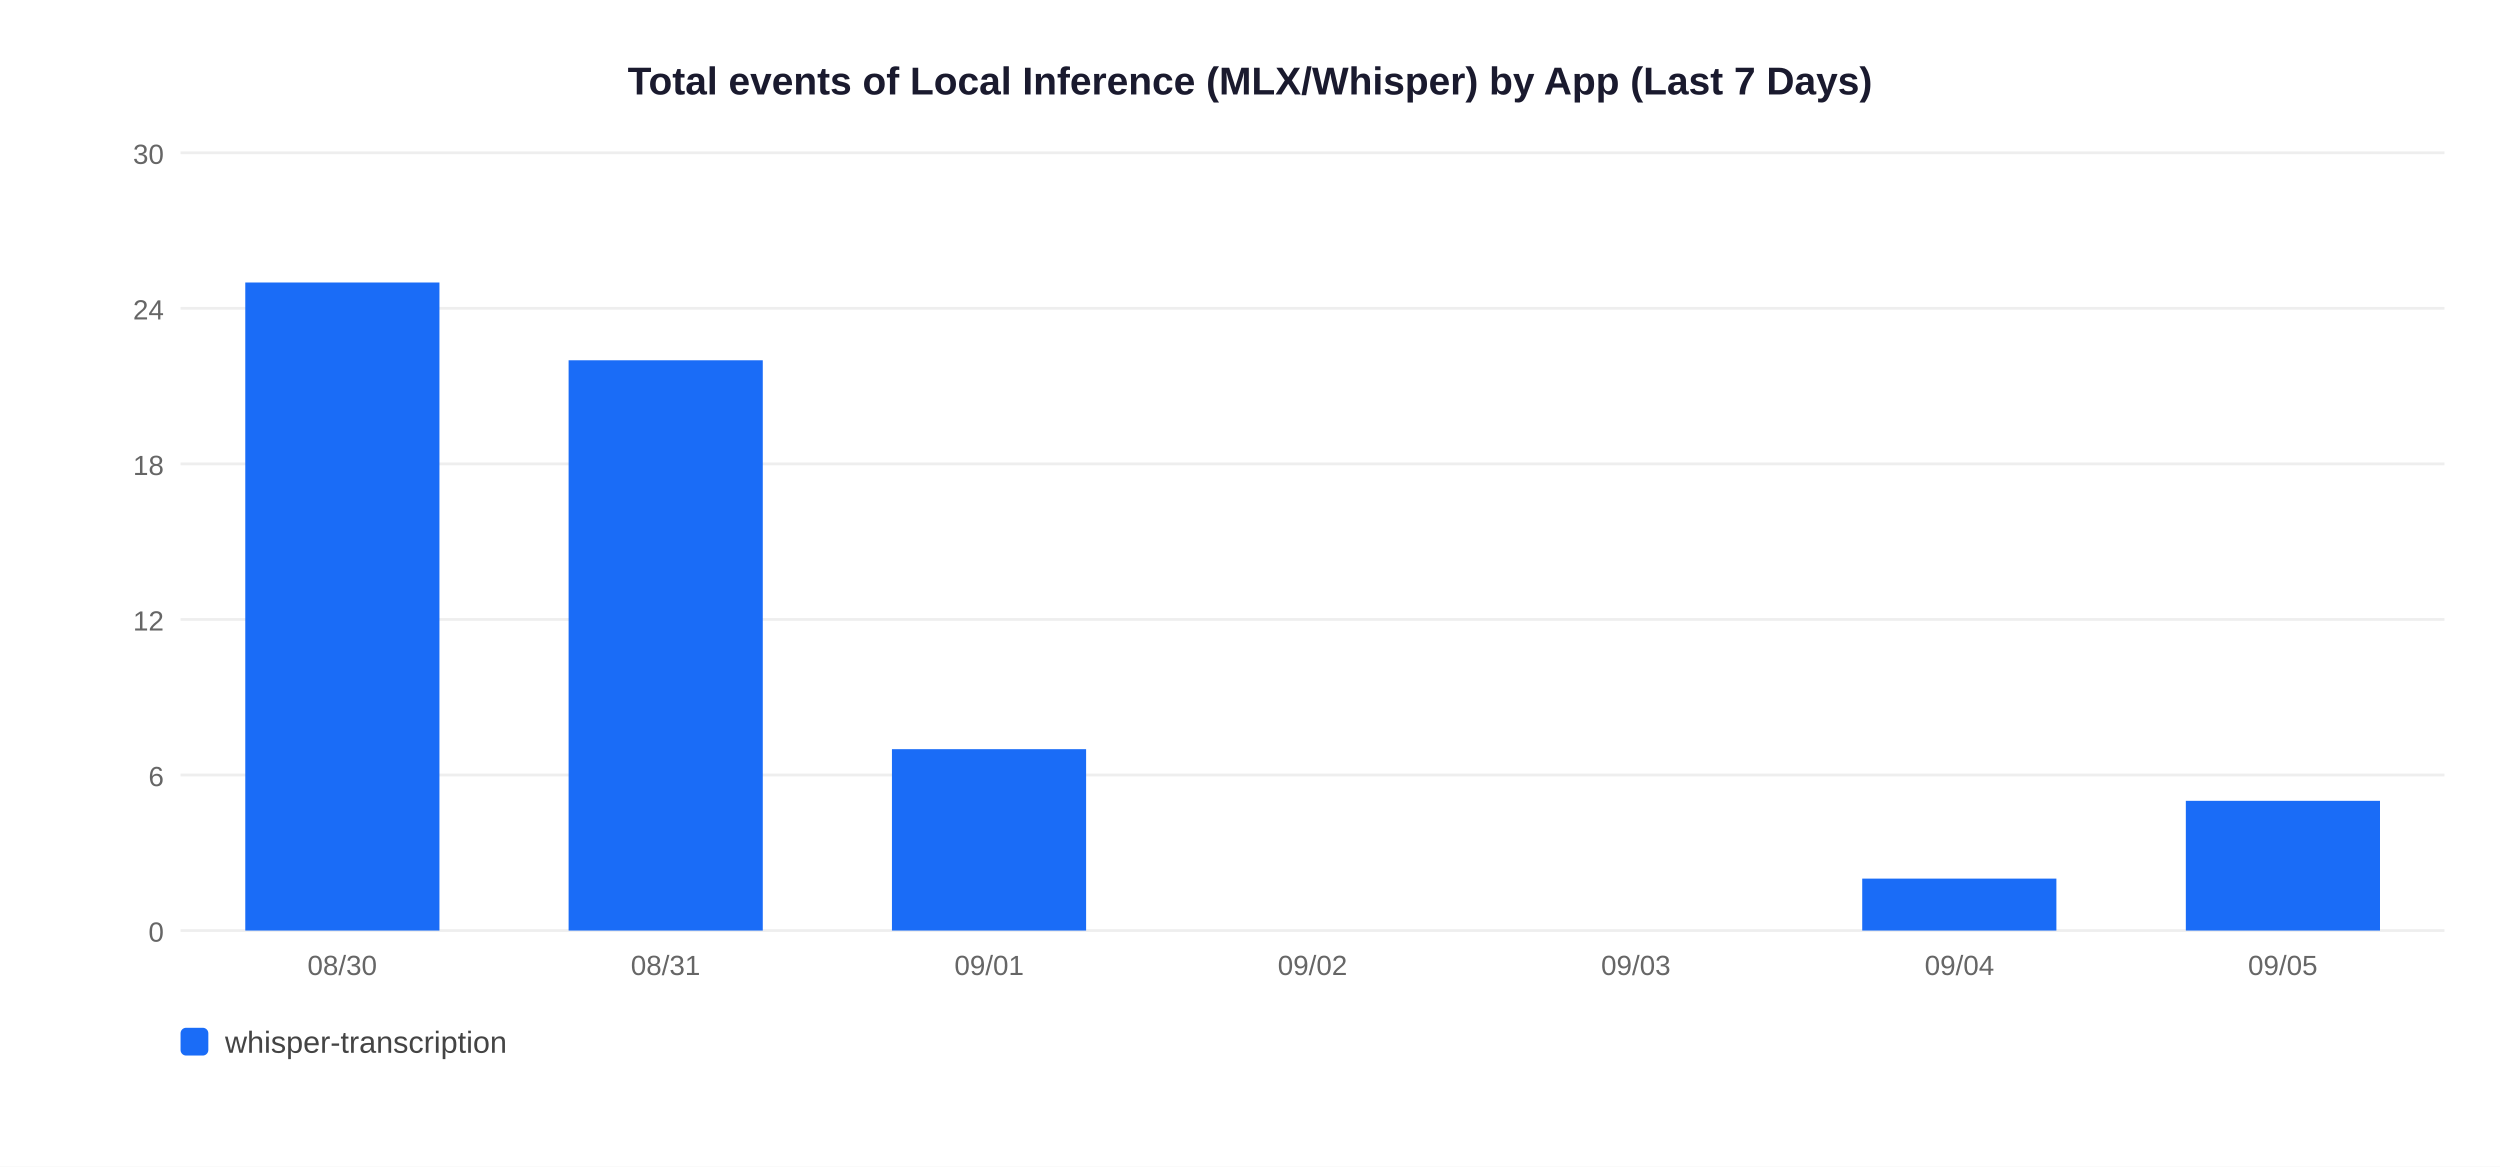
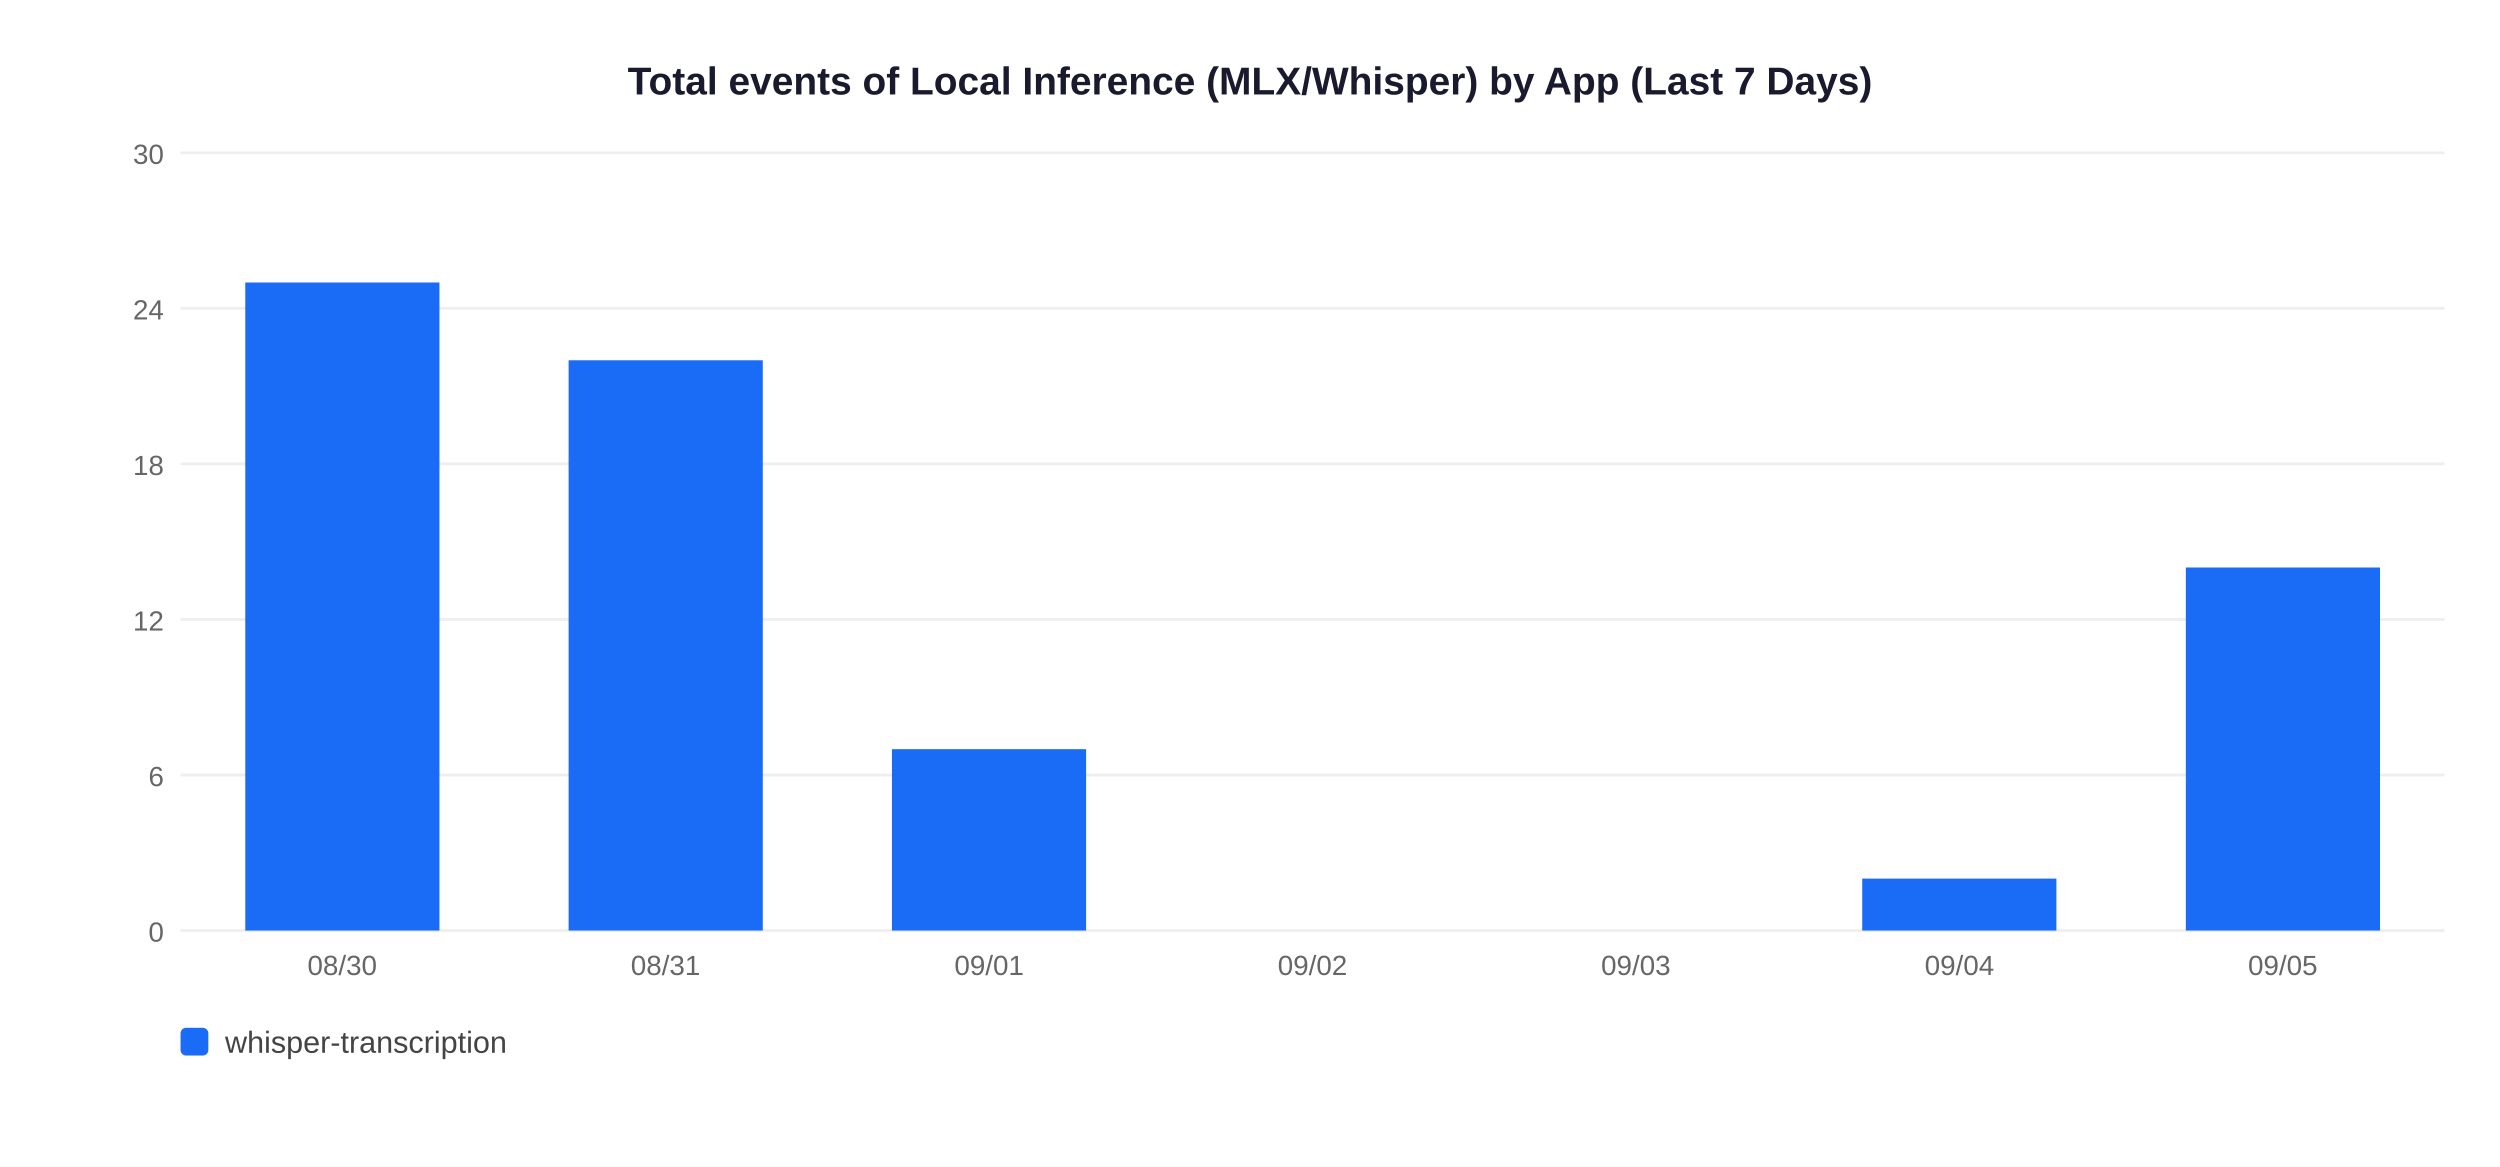
<svg xmlns="http://www.w3.org/2000/svg" width="900" height="420">
  <rect width="900" height="420" fill="white" />
  <text x="450" y="34" text-anchor="middle" font-size="14" font-weight="bold" font-family="Arial,sans-serif" fill="#1a1a2e">Total events of Local Inference (MLX/Whisper) by App (Last 7 Days)</text>
  <line x1="65" y1="335" x2="880" y2="335" stroke="#EEEEEE" stroke-width="1" />
  <text x="59" y="339" text-anchor="end" font-size="10" font-family="Arial,sans-serif" fill="#666">0</text>
  <line x1="65" y1="279" x2="880" y2="279" stroke="#EEEEEE" stroke-width="1" />
  <text x="59" y="283" text-anchor="end" font-size="10" font-family="Arial,sans-serif" fill="#666">6</text>
  <line x1="65" y1="223" x2="880" y2="223" stroke="#EEEEEE" stroke-width="1" />
  <text x="59" y="227" text-anchor="end" font-size="10" font-family="Arial,sans-serif" fill="#666">12</text>
  <line x1="65" y1="167" x2="880" y2="167" stroke="#EEEEEE" stroke-width="1" />
  <text x="59" y="171" text-anchor="end" font-size="10" font-family="Arial,sans-serif" fill="#666">18</text>
  <line x1="65" y1="111" x2="880" y2="111" stroke="#EEEEEE" stroke-width="1" />
  <text x="59" y="115" text-anchor="end" font-size="10" font-family="Arial,sans-serif" fill="#666">24</text>
  <line x1="65" y1="55" x2="880" y2="55" stroke="#EEEEEE" stroke-width="1" />
  <text x="59" y="59" text-anchor="end" font-size="10" font-family="Arial,sans-serif" fill="#666">30</text>
  <rect x="88.3" y="101.7" width="69.9" height="233.3" fill="#1A6CF7" />
  <text x="123.2" y="351" text-anchor="middle" font-size="10" font-family="Arial,sans-serif" fill="#666">08/30</text>
  <rect x="204.7" y="129.7" width="69.9" height="205.3" fill="#1A6CF7" />
  <text x="239.6" y="351" text-anchor="middle" font-size="10" font-family="Arial,sans-serif" fill="#666">08/31</text>
  <rect x="321.1" y="269.7" width="69.9" height="65.3" fill="#1A6CF7" />
  <text x="356.1" y="351" text-anchor="middle" font-size="10" font-family="Arial,sans-serif" fill="#666">09/01</text>
  <text x="472.5" y="351" text-anchor="middle" font-size="10" font-family="Arial,sans-serif" fill="#666">09/02</text>
  <text x="588.9" y="351" text-anchor="middle" font-size="10" font-family="Arial,sans-serif" fill="#666">09/03</text>
  <rect x="670.4" y="316.3" width="69.9" height="18.7" fill="#1A6CF7" />
  <text x="705.4" y="351" text-anchor="middle" font-size="10" font-family="Arial,sans-serif" fill="#666">09/04</text>
-   <rect x="786.9" y="288.3" width="69.9" height="46.7" fill="#1A6CF7" />
+   <rect x="786.9" y="204.3" width="69.9" height="130.7" fill="#1A6CF7" />
  <text x="821.8" y="351" text-anchor="middle" font-size="10" font-family="Arial,sans-serif" fill="#666">09/05</text>
  <rect x="65" y="370" width="10" height="10" rx="2" fill="#1A6CF7" />
  <text x="81" y="379" font-size="11" font-family="Arial,sans-serif" fill="#444">whisper-transcription</text>
</svg>
